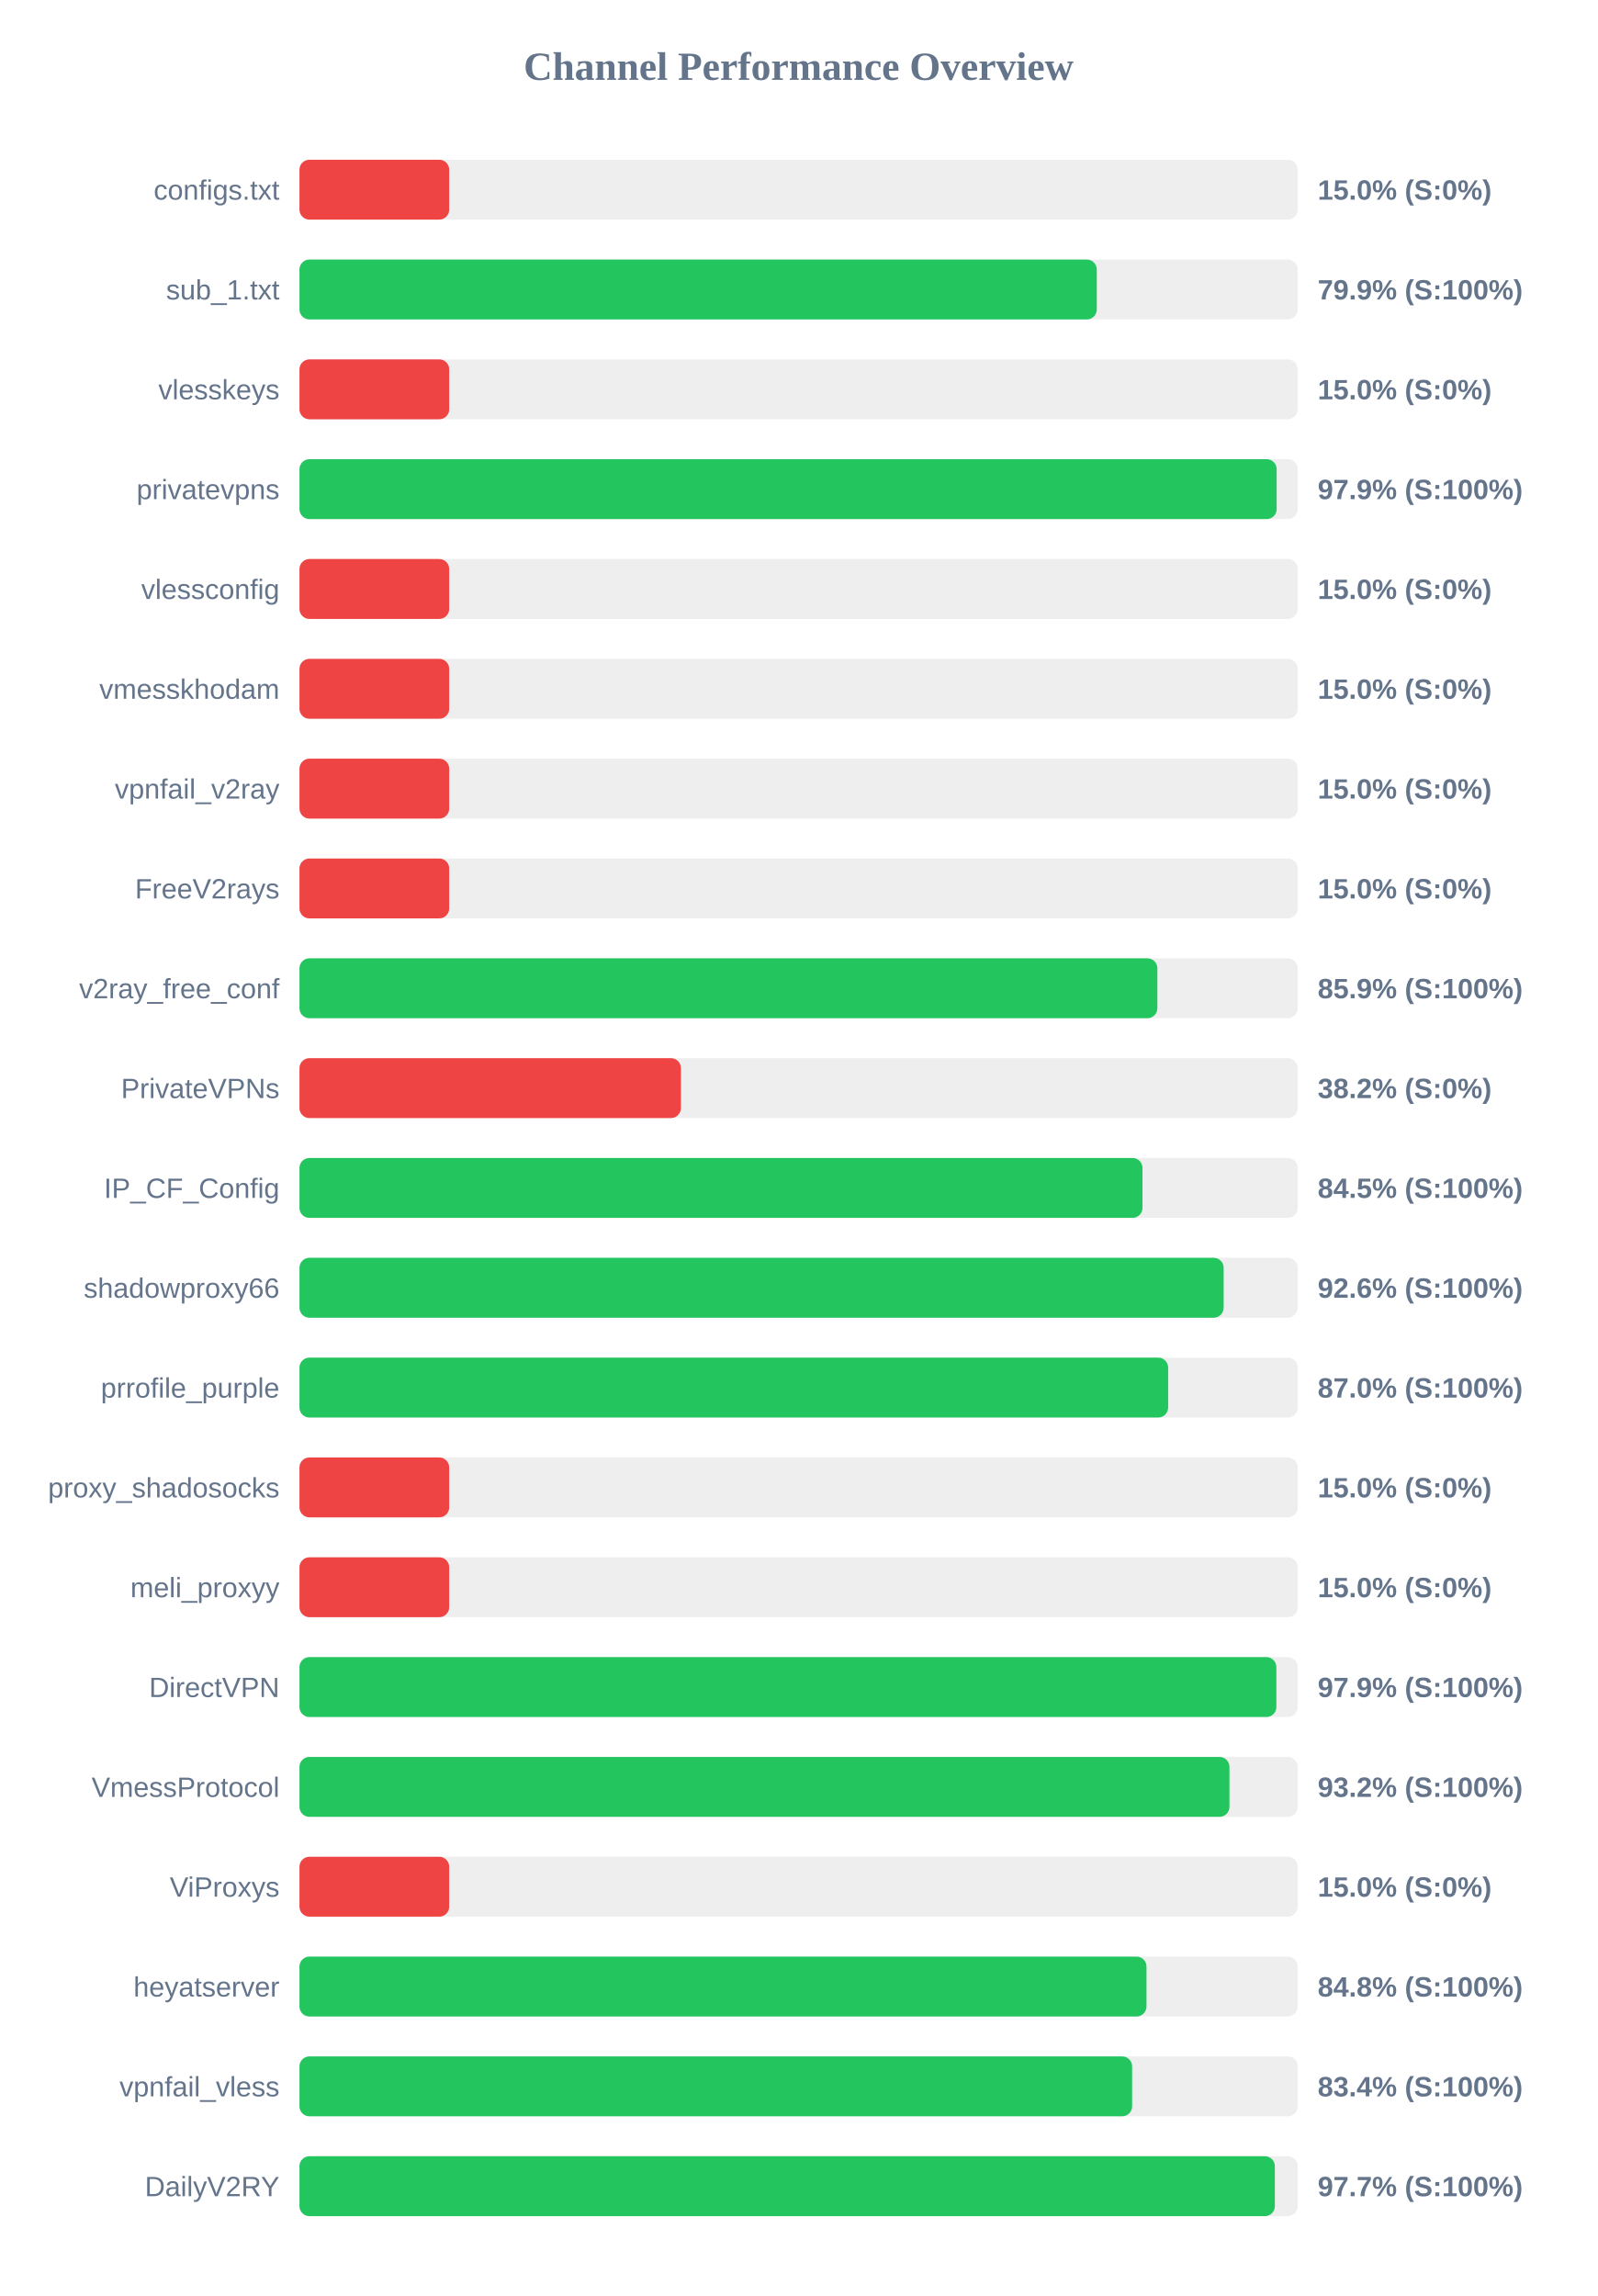
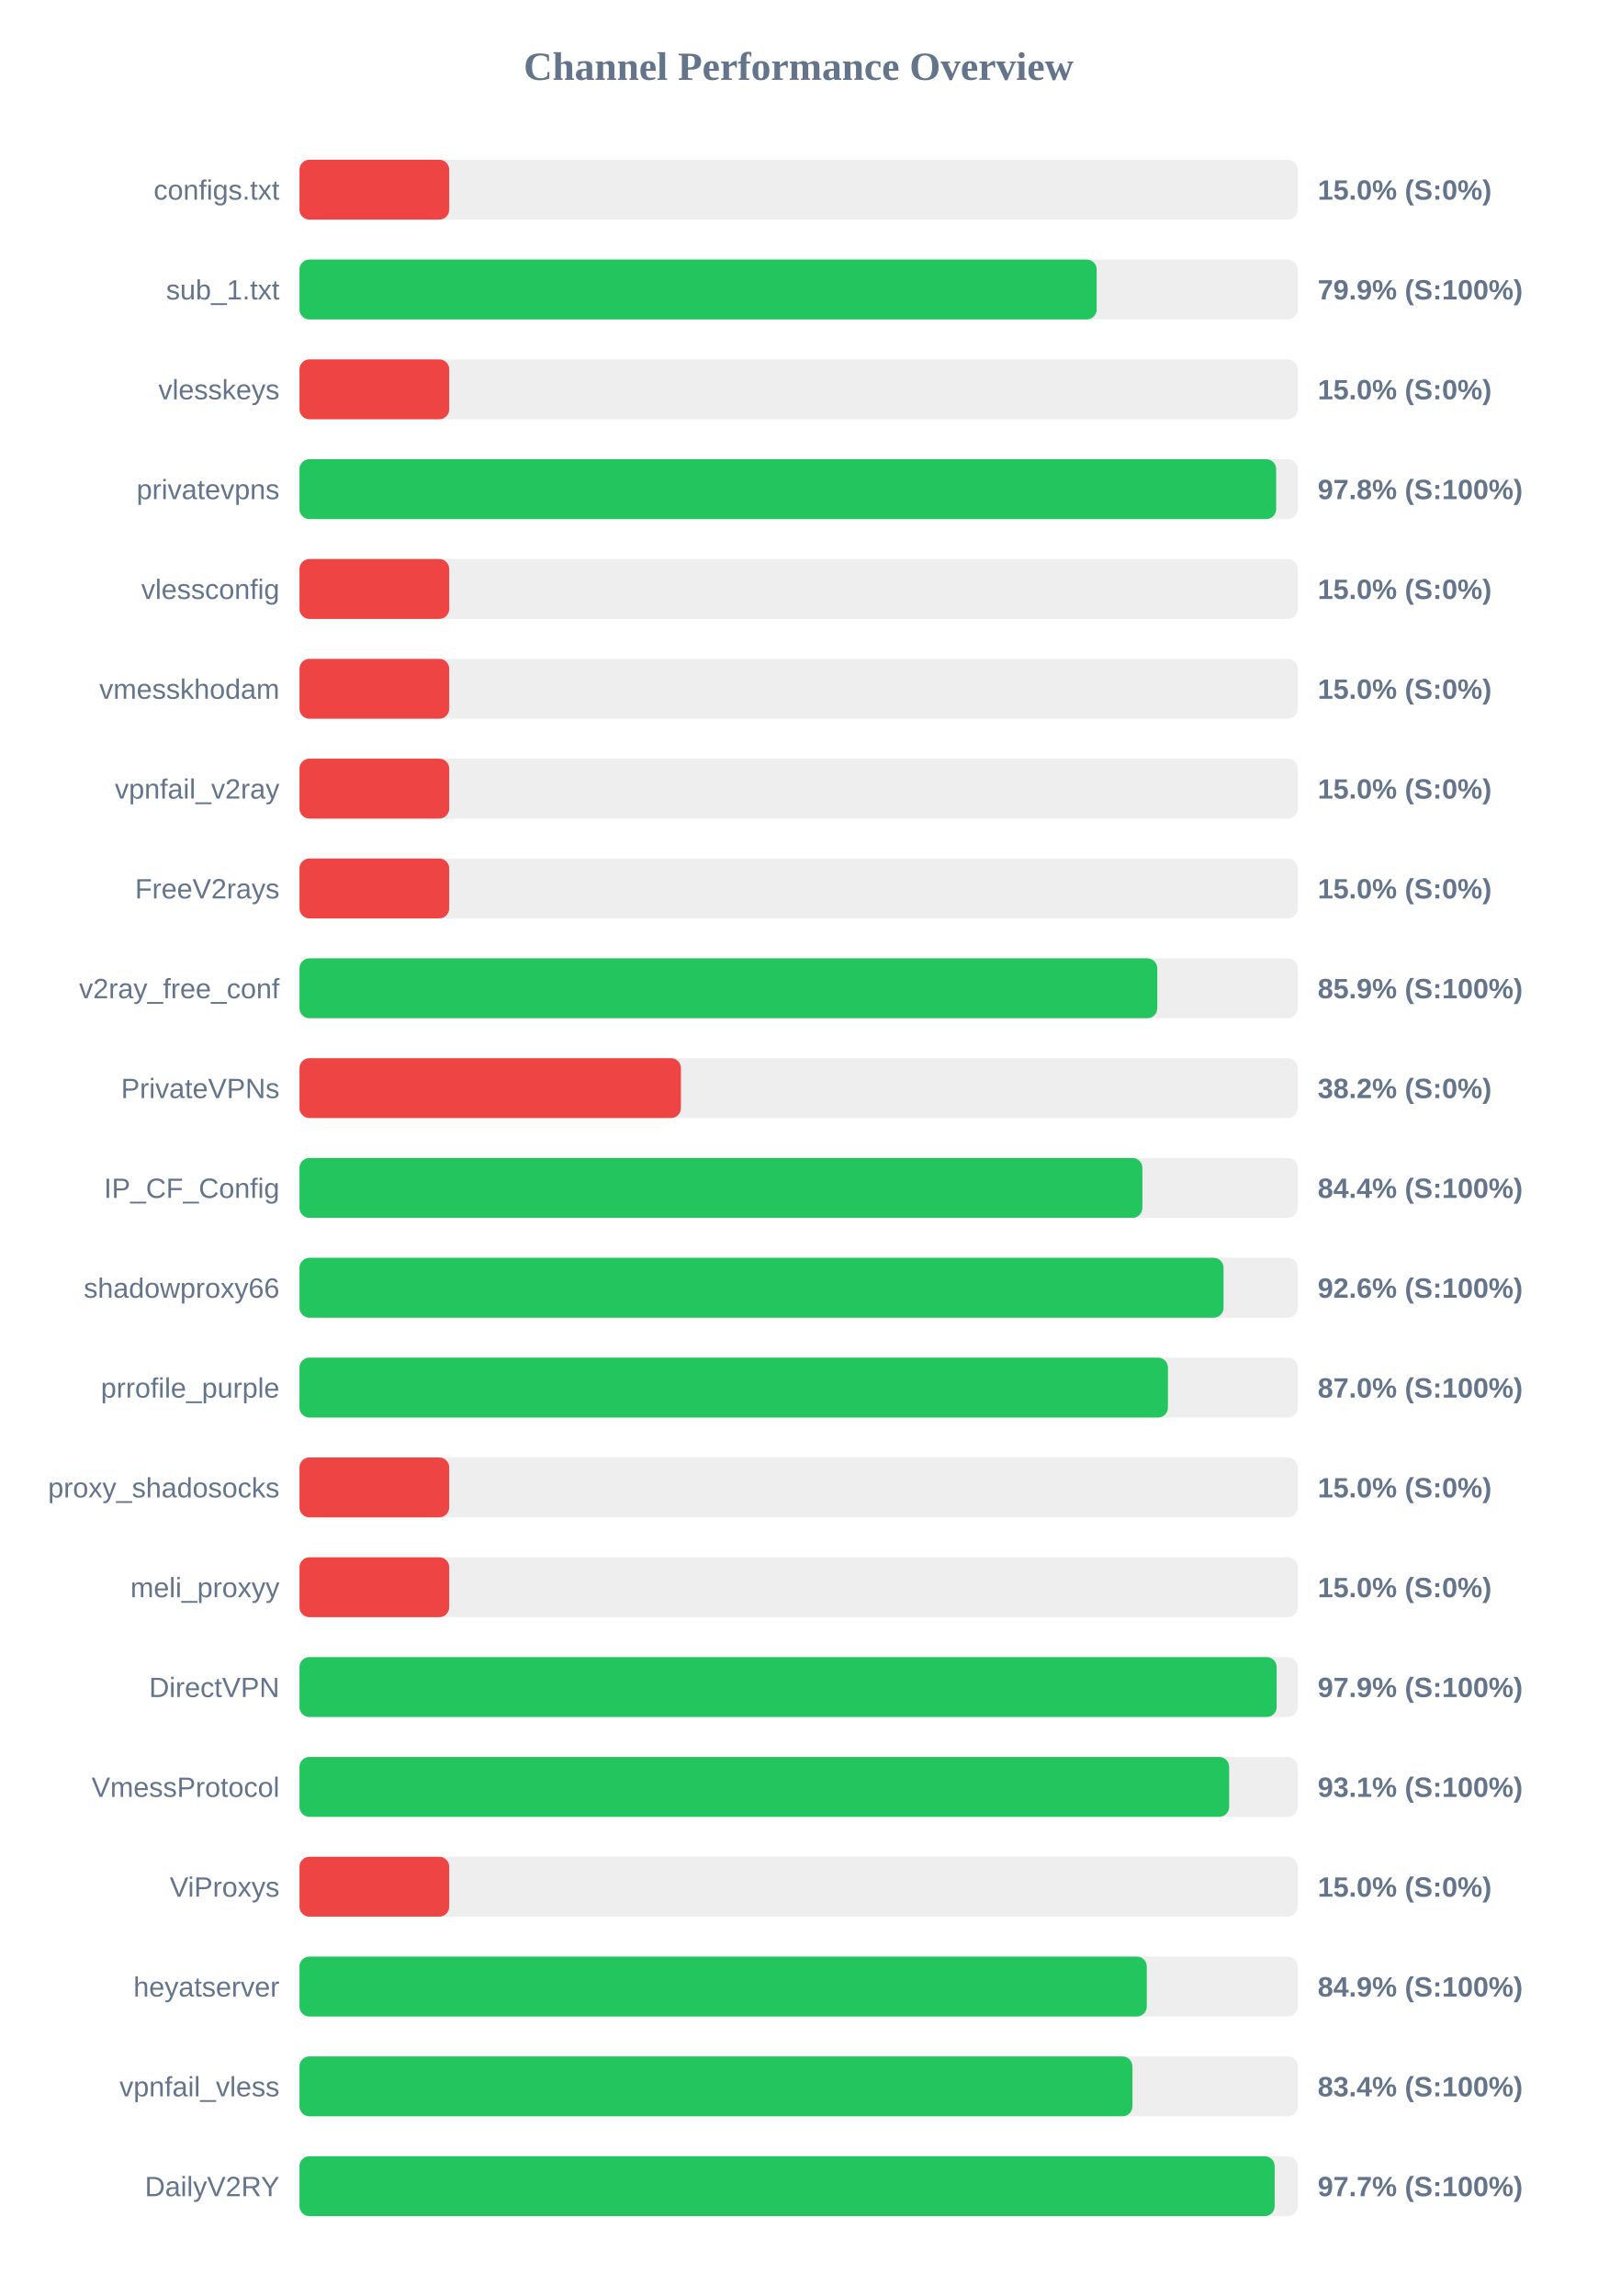
<svg xmlns="http://www.w3.org/2000/svg" width="800" height="1150" version="1.1">
  <style>
        .row { font: 14px Arial; fill: #64748b; }
        .score { font: bold 14px Arial; fill: #64748b; }
    </style>
  <text x="400" y="40" text-anchor="middle" font-size="20px" font-weight="bold" fill="#64748b">Channel Performance Overview</text>
  <rect x="150" y="80" width="500" height="30" fill="#eee" rx="5" />
  <rect x="150" y="80" width="75.0" height="30" fill="#ef4444" rx="5" />
  <text x="140" y="100" text-anchor="end" class="row">configs.txt</text>
  <text x="660" y="100" text-anchor="start" class="score">15.0% (S:0%)</text>
  <rect x="150" y="130" width="500" height="30" fill="#eee" rx="5" />
-   <rect x="150" y="130" width="399.35" height="30" fill="#22c55e" rx="5" />
+   <rect x="150" y="130" width="399.3" height="30" fill="#22c55e" rx="5" />
  <text x="140" y="150" text-anchor="end" class="row">sub_1.txt</text>
  <text x="660" y="150" text-anchor="start" class="score">79.9% (S:100%)</text>
  <rect x="150" y="180" width="500" height="30" fill="#eee" rx="5" />
  <rect x="150" y="180" width="75.0" height="30" fill="#ef4444" rx="5" />
  <text x="140" y="200" text-anchor="end" class="row">vlesskeys</text>
  <text x="660" y="200" text-anchor="start" class="score">15.0% (S:0%)</text>
  <rect x="150" y="230" width="500" height="30" fill="#eee" rx="5" />
-   <rect x="150" y="230" width="489.45" height="30" fill="#22c55e" rx="5" />
+   <rect x="150" y="230" width="489.2" height="30" fill="#22c55e" rx="5" />
  <text x="140" y="250" text-anchor="end" class="row">privatevpns</text>
-   <text x="660" y="250" text-anchor="start" class="score">97.9% (S:100%)</text>
+   <text x="660" y="250" text-anchor="start" class="score">97.8% (S:100%)</text>
  <rect x="150" y="280" width="500" height="30" fill="#eee" rx="5" />
  <rect x="150" y="280" width="75.0" height="30" fill="#ef4444" rx="5" />
  <text x="140" y="300" text-anchor="end" class="row">vlessconfig</text>
  <text x="660" y="300" text-anchor="start" class="score">15.0% (S:0%)</text>
  <rect x="150" y="330" width="500" height="30" fill="#eee" rx="5" />
  <rect x="150" y="330" width="75.0" height="30" fill="#ef4444" rx="5" />
  <text x="140" y="350" text-anchor="end" class="row">vmesskhodam</text>
  <text x="660" y="350" text-anchor="start" class="score">15.0% (S:0%)</text>
  <rect x="150" y="380" width="500" height="30" fill="#eee" rx="5" />
  <rect x="150" y="380" width="75.0" height="30" fill="#ef4444" rx="5" />
  <text x="140" y="400" text-anchor="end" class="row">vpnfail_v2ray</text>
  <text x="660" y="400" text-anchor="start" class="score">15.0% (S:0%)</text>
  <rect x="150" y="430" width="500" height="30" fill="#eee" rx="5" />
  <rect x="150" y="430" width="75.0" height="30" fill="#ef4444" rx="5" />
  <text x="140" y="450" text-anchor="end" class="row">FreeV2rays</text>
  <text x="660" y="450" text-anchor="start" class="score">15.0% (S:0%)</text>
  <rect x="150" y="480" width="500" height="30" fill="#eee" rx="5" />
-   <rect x="150" y="480" width="429.7" height="30" fill="#22c55e" rx="5" />
+   <rect x="150" y="480" width="429.65" height="30" fill="#22c55e" rx="5" />
  <text x="140" y="500" text-anchor="end" class="row">v2ray_free_conf</text>
  <text x="660" y="500" text-anchor="start" class="score">85.9% (S:100%)</text>
  <rect x="150" y="530" width="500" height="30" fill="#eee" rx="5" />
  <rect x="150" y="530" width="191.05" height="30" fill="#ef4444" rx="5" />
  <text x="140" y="550" text-anchor="end" class="row">PrivateVPNs</text>
  <text x="660" y="550" text-anchor="start" class="score">38.2% (S:0%)</text>
  <rect x="150" y="580" width="500" height="30" fill="#eee" rx="5" />
-   <rect x="150" y="580" width="422.25" height="30" fill="#22c55e" rx="5" />
+   <rect x="150" y="580" width="422.2" height="30" fill="#22c55e" rx="5" />
  <text x="140" y="600" text-anchor="end" class="row">IP_CF_Config</text>
-   <text x="660" y="600" text-anchor="start" class="score">84.5% (S:100%)</text>
+   <text x="660" y="600" text-anchor="start" class="score">84.4% (S:100%)</text>
  <rect x="150" y="630" width="500" height="30" fill="#eee" rx="5" />
-   <rect x="150" y="630" width="462.9" height="30" fill="#22c55e" rx="5" />
+   <rect x="150" y="630" width="462.85" height="30" fill="#22c55e" rx="5" />
  <text x="140" y="650" text-anchor="end" class="row">shadowproxy66</text>
  <text x="660" y="650" text-anchor="start" class="score">92.6% (S:100%)</text>
  <rect x="150" y="680" width="500" height="30" fill="#eee" rx="5" />
-   <rect x="150" y="680" width="435.1" height="30" fill="#22c55e" rx="5" />
+   <rect x="150" y="680" width="435.0" height="30" fill="#22c55e" rx="5" />
  <text x="140" y="700" text-anchor="end" class="row">prrofile_purple</text>
  <text x="660" y="700" text-anchor="start" class="score">87.0% (S:100%)</text>
  <rect x="150" y="730" width="500" height="30" fill="#eee" rx="5" />
  <rect x="150" y="730" width="75.0" height="30" fill="#ef4444" rx="5" />
  <text x="140" y="750" text-anchor="end" class="row">proxy_shadosocks</text>
  <text x="660" y="750" text-anchor="start" class="score">15.0% (S:0%)</text>
  <rect x="150" y="780" width="500" height="30" fill="#eee" rx="5" />
  <rect x="150" y="780" width="75.0" height="30" fill="#ef4444" rx="5" />
  <text x="140" y="800" text-anchor="end" class="row">meli_proxyy</text>
  <text x="660" y="800" text-anchor="start" class="score">15.0% (S:0%)</text>
  <rect x="150" y="830" width="500" height="30" fill="#eee" rx="5" />
-   <rect x="150" y="830" width="489.3" height="30" fill="#22c55e" rx="5" />
+   <rect x="150" y="830" width="489.45" height="30" fill="#22c55e" rx="5" />
  <text x="140" y="850" text-anchor="end" class="row">DirectVPN</text>
  <text x="660" y="850" text-anchor="start" class="score">97.9% (S:100%)</text>
  <rect x="150" y="880" width="500" height="30" fill="#eee" rx="5" />
-   <rect x="150" y="880" width="465.8" height="30" fill="#22c55e" rx="5" />
+   <rect x="150" y="880" width="465.65" height="30" fill="#22c55e" rx="5" />
  <text x="140" y="900" text-anchor="end" class="row">VmessProtocol</text>
-   <text x="660" y="900" text-anchor="start" class="score">93.2% (S:100%)</text>
+   <text x="660" y="900" text-anchor="start" class="score">93.1% (S:100%)</text>
  <rect x="150" y="930" width="500" height="30" fill="#eee" rx="5" />
  <rect x="150" y="930" width="75.0" height="30" fill="#ef4444" rx="5" />
  <text x="140" y="950" text-anchor="end" class="row">ViProxys</text>
  <text x="660" y="950" text-anchor="start" class="score">15.0% (S:0%)</text>
  <rect x="150" y="980" width="500" height="30" fill="#eee" rx="5" />
-   <rect x="150" y="980" width="424.25" height="30" fill="#22c55e" rx="5" />
+   <rect x="150" y="980" width="424.4" height="30" fill="#22c55e" rx="5" />
  <text x="140" y="1000" text-anchor="end" class="row">heyatserver</text>
-   <text x="660" y="1000" text-anchor="start" class="score">84.8% (S:100%)</text>
+   <text x="660" y="1000" text-anchor="start" class="score">84.9% (S:100%)</text>
  <rect x="150" y="1030" width="500" height="30" fill="#eee" rx="5" />
-   <rect x="150" y="1030" width="417.05" height="30" fill="#22c55e" rx="5" />
+   <rect x="150" y="1030" width="417.2" height="30" fill="#22c55e" rx="5" />
  <text x="140" y="1050" text-anchor="end" class="row">vpnfail_vless</text>
  <text x="660" y="1050" text-anchor="start" class="score">83.4% (S:100%)</text>
  <rect x="150" y="1080" width="500" height="30" fill="#eee" rx="5" />
-   <rect x="150" y="1080" width="488.55" height="30" fill="#22c55e" rx="5" />
+   <rect x="150" y="1080" width="488.45" height="30" fill="#22c55e" rx="5" />
  <text x="140" y="1100" text-anchor="end" class="row">DailyV2RY</text>
  <text x="660" y="1100" text-anchor="start" class="score">97.7% (S:100%)</text>
</svg>
